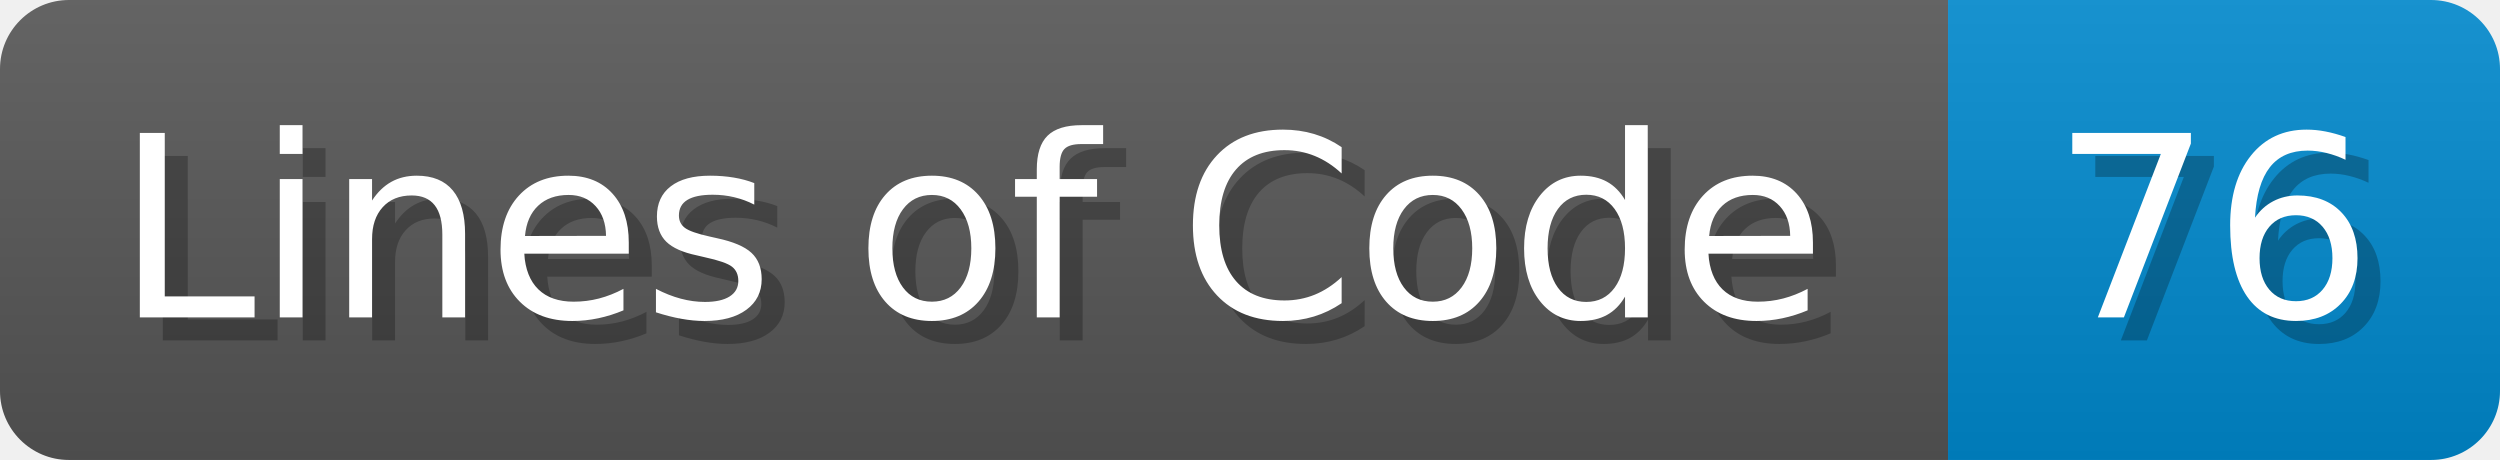
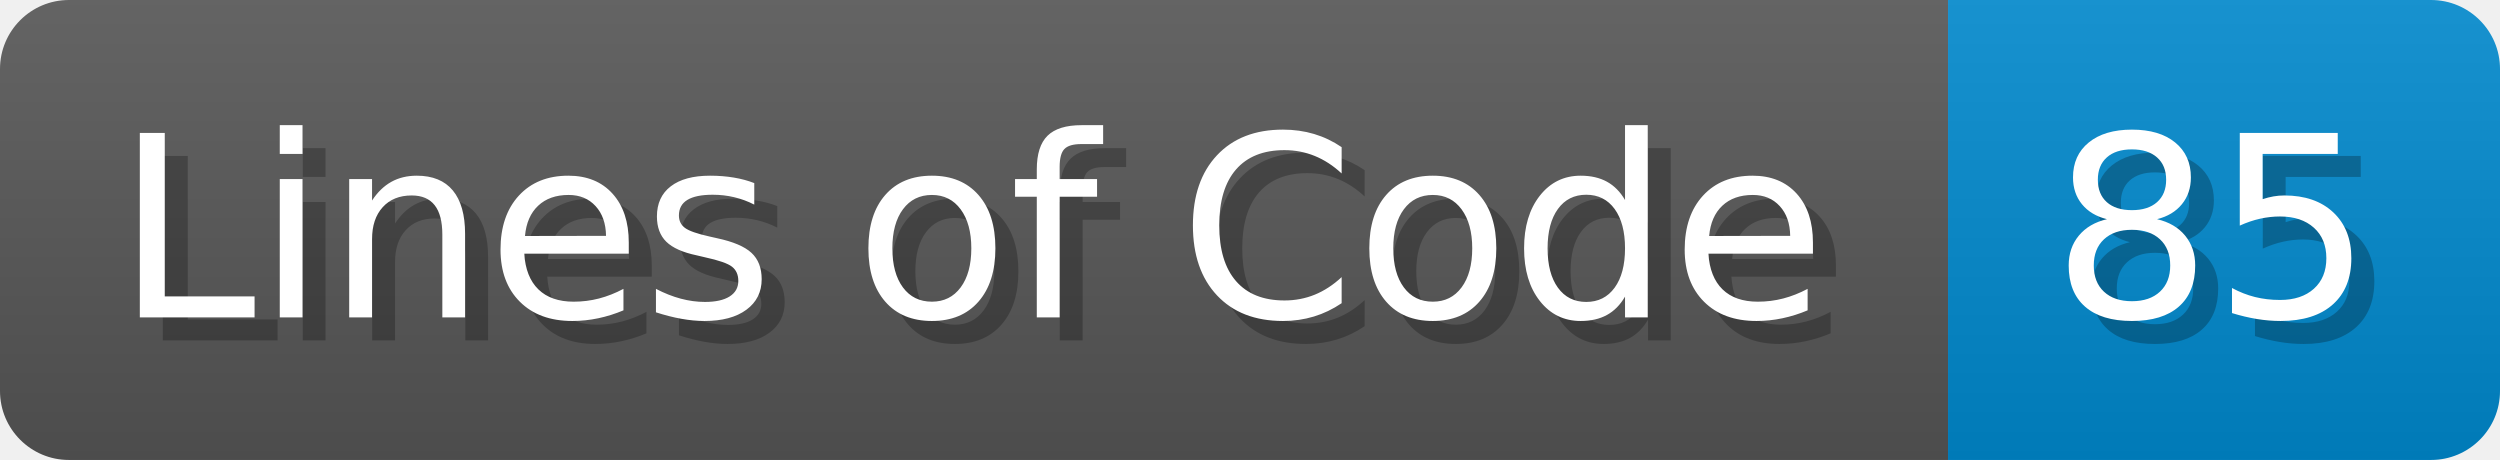
- <svg xmlns="http://www.w3.org/2000/svg" width="108.7" height="20" viewBox="0 0 1087 200" role="img" aria-label="Lines of Code: 76">
+ <svg xmlns="http://www.w3.org/2000/svg" width="108.7" height="20" viewBox="0 0 1087 200" role="img" aria-label="Lines of Code: 85">
  <linearGradient id="a" x2="0" y2="100%">
    <stop offset="0" stop-opacity=".1" stop-color="#EEE" />
    <stop offset="1" stop-opacity=".1" />
  </linearGradient>
  <mask id="m">
    <rect width="1087" height="200" rx="30" fill="#FFF" />
  </mask>
  <g mask="url(#m)">
    <rect width="847" height="200" fill="#555" />
    <rect width="240" height="200" fill="#08C" x="847" />
    <rect width="1087" height="200" fill="url(#a)" />
  </g>
  <g aria-hidden="true" fill="#fff" text-anchor="start" font-family="Verdana,DejaVu Sans,sans-serif" font-size="110">
    <text x="60" y="148" textLength="747" fill="#000" opacity="0.25">Lines of Code</text>
    <text x="50" y="138" textLength="747">Lines of Code</text>
-     <text x="902" y="148" textLength="140" fill="#000" opacity="0.25">76</text>
-     <text x="892" y="138" textLength="140">76</text>
+     <text x="902" y="148" textLength="140" fill="#000" opacity="0.25">85</text>
+     <text x="892" y="138" textLength="140">85</text>
  </g>
</svg>
